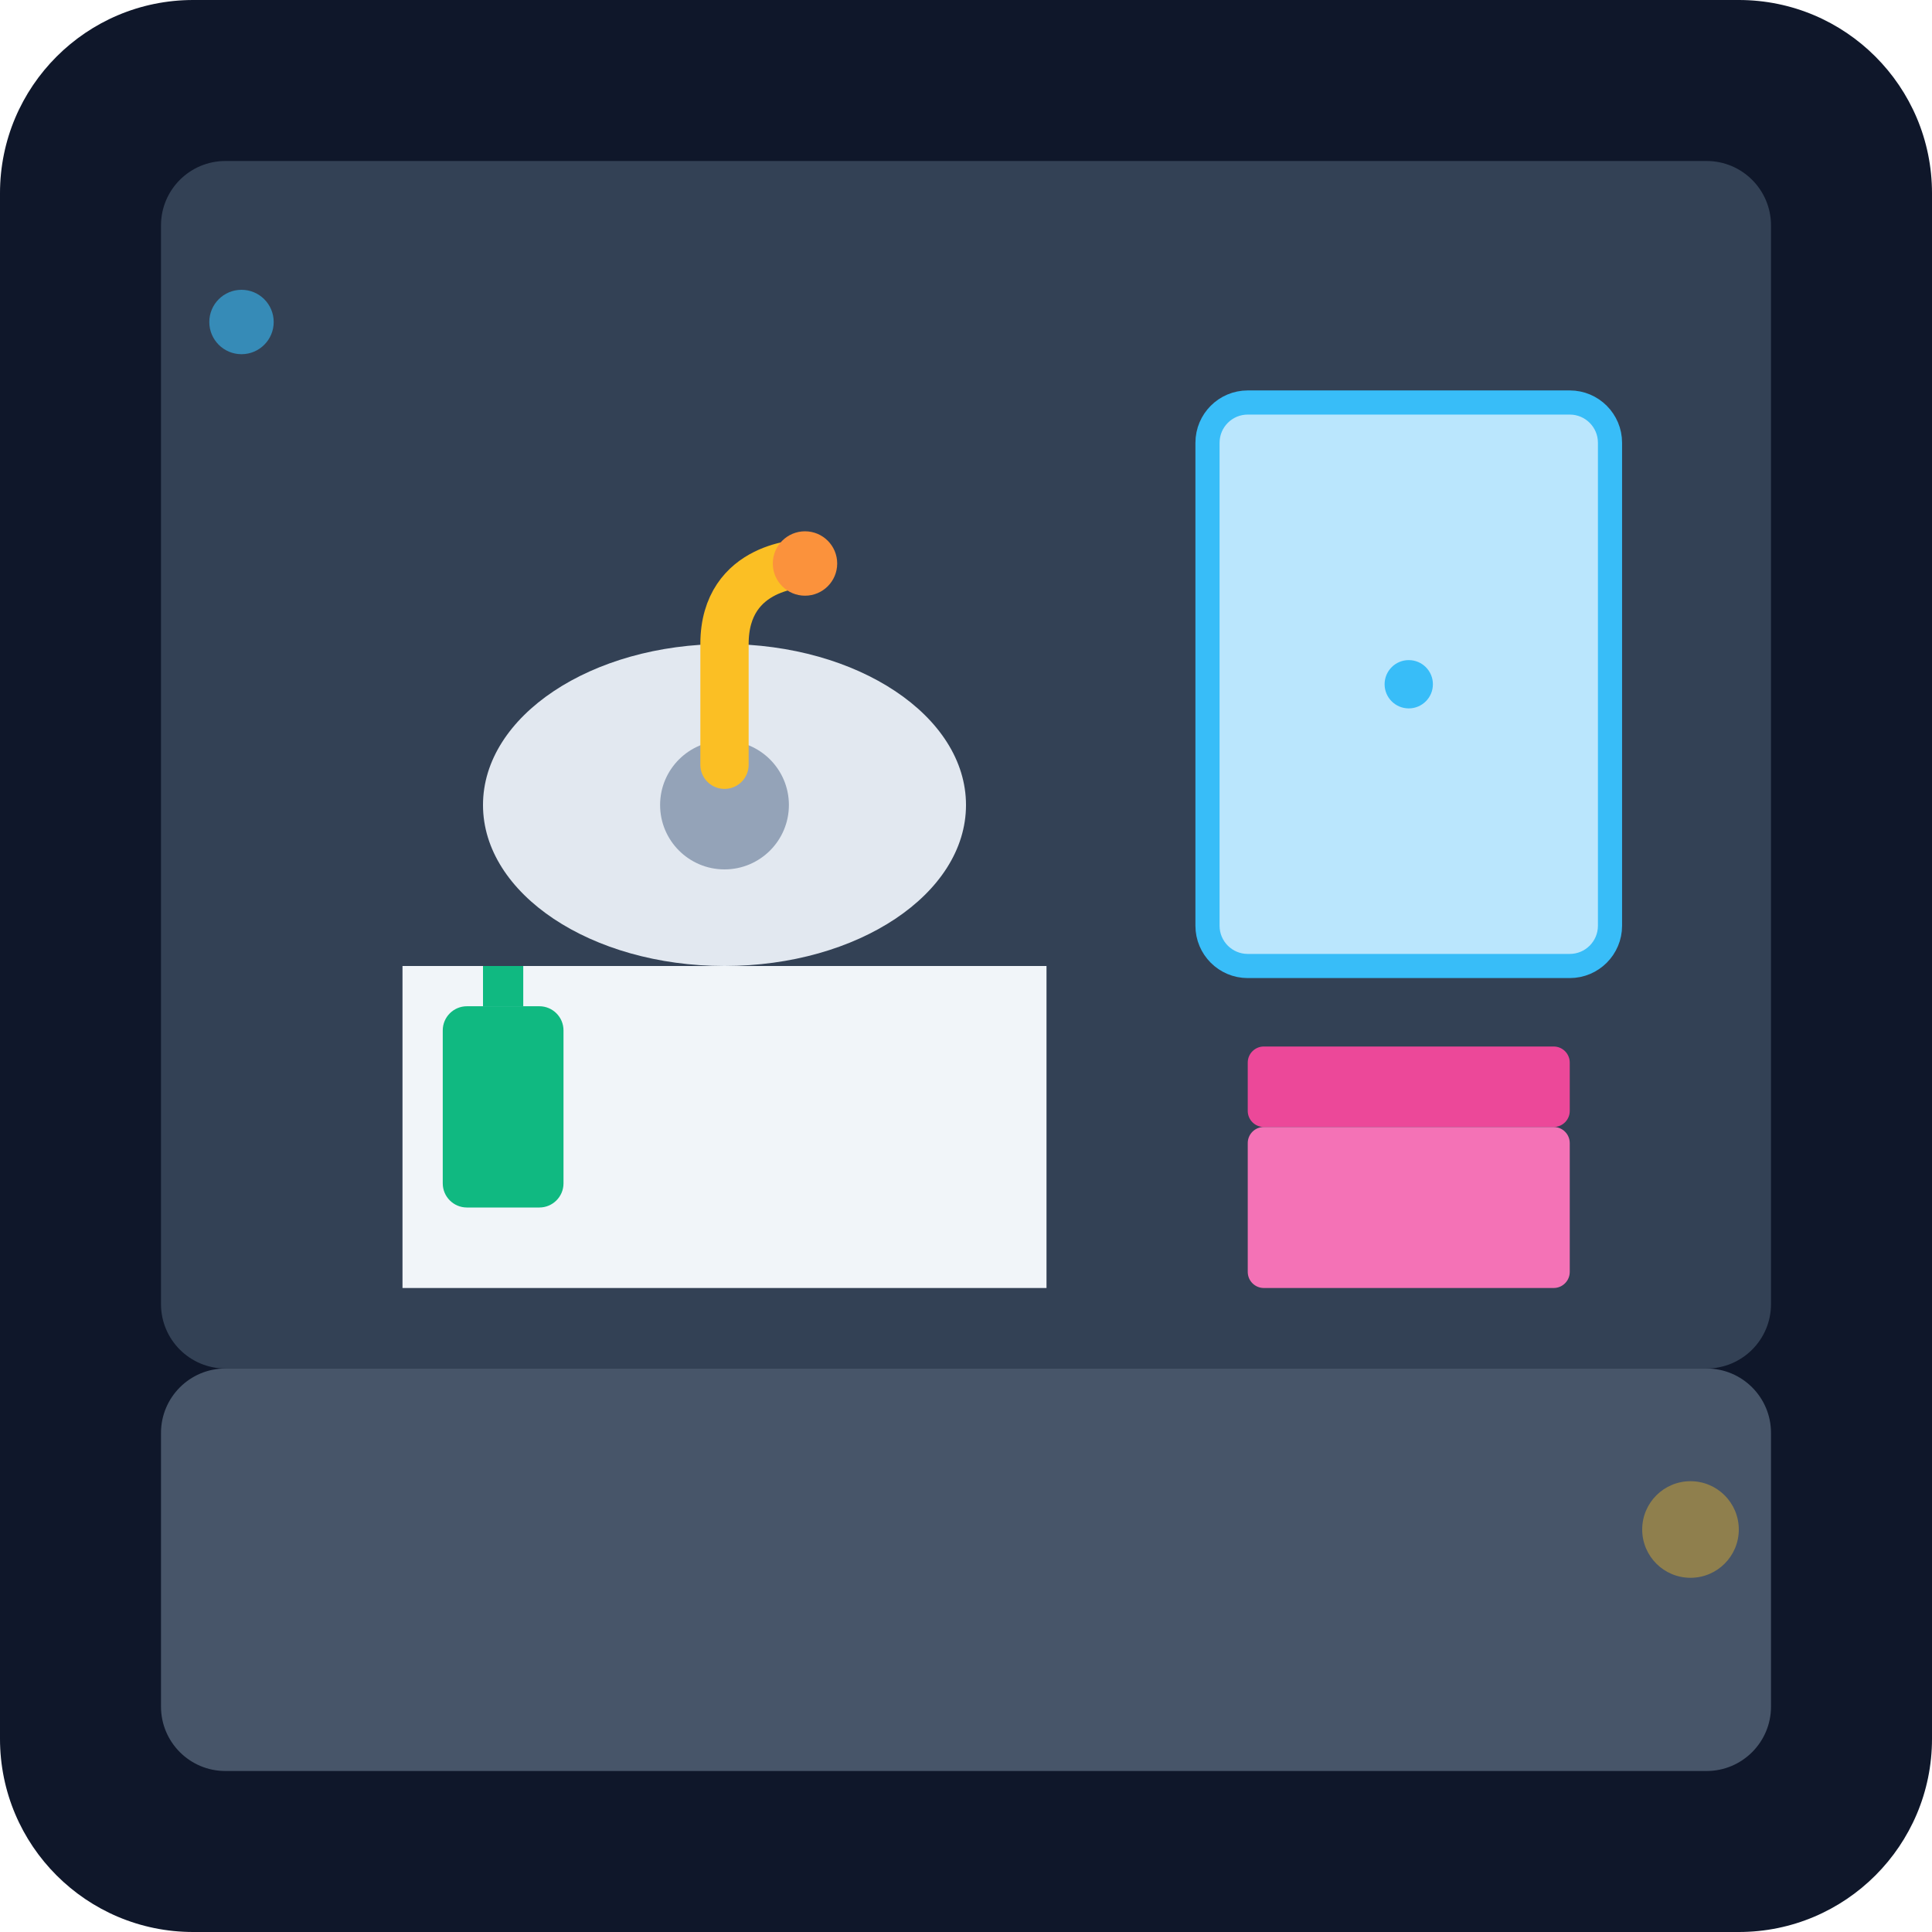
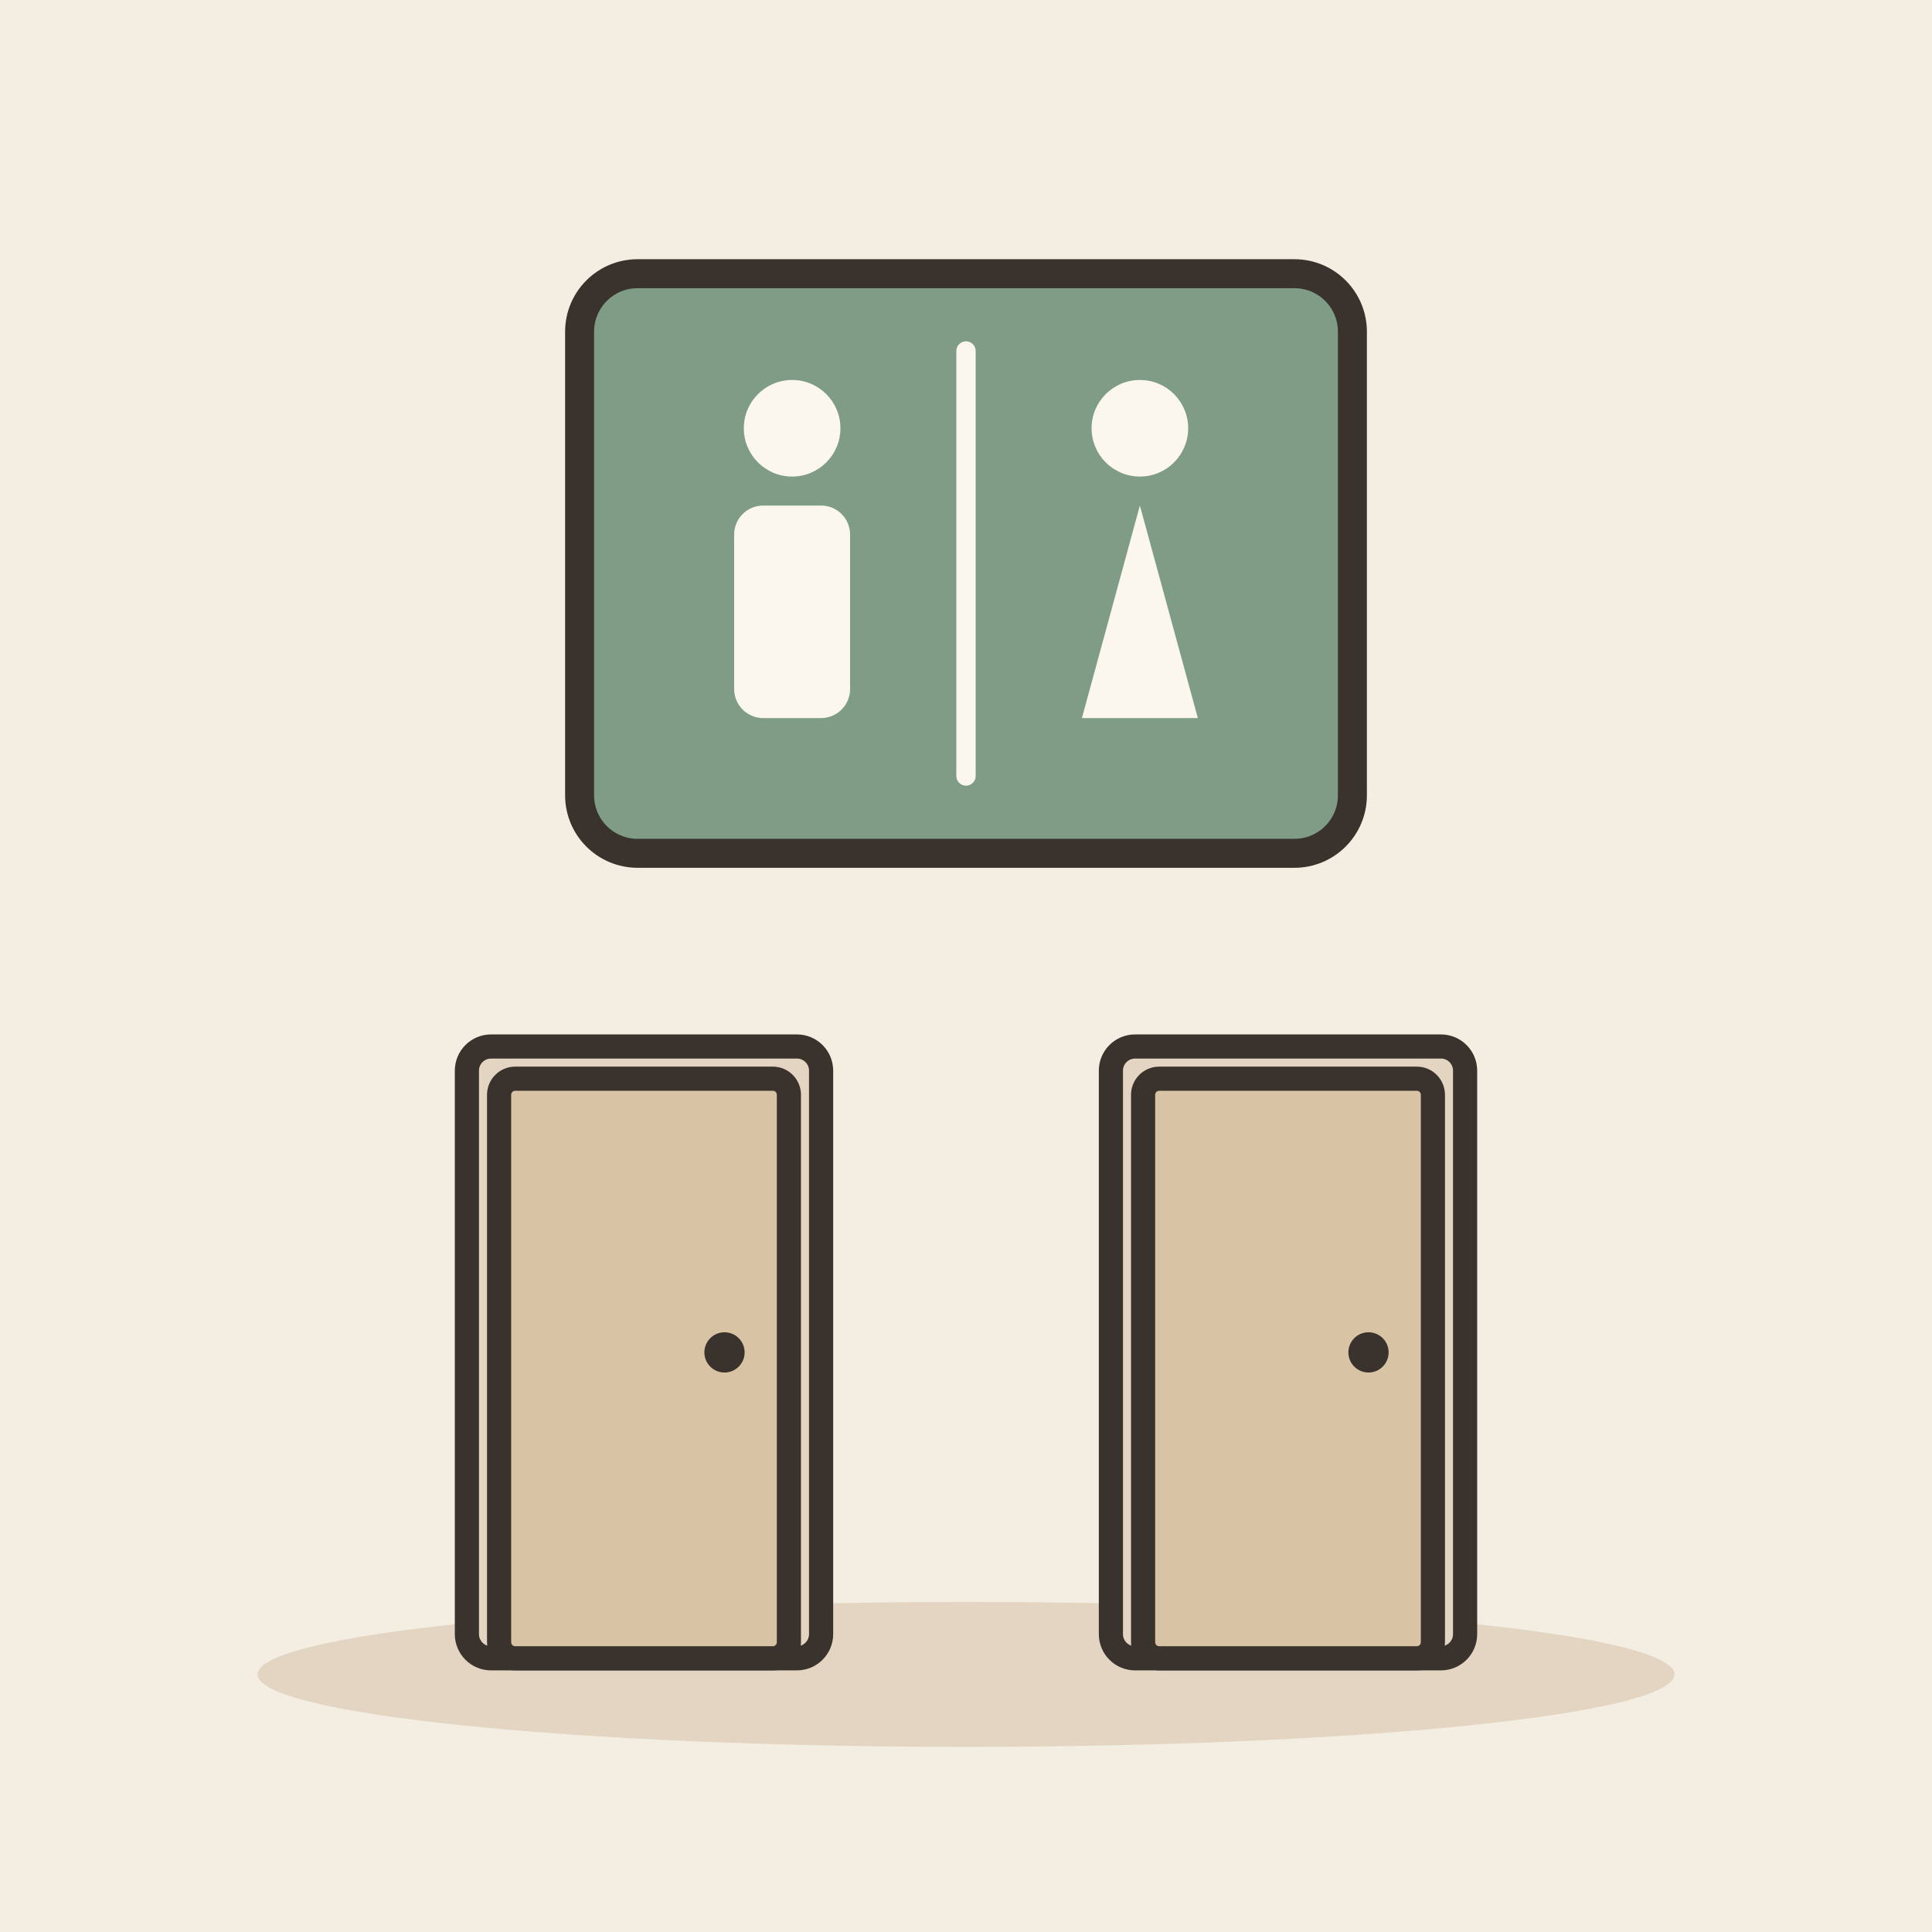
- <svg xmlns="http://www.w3.org/2000/svg" viewBox="0 0 240 240">
-   <defs>
-     <linearGradient id="bg" x1="0" y1="0" x2="0" y2="240">
-       <stop offset="0%" stop-color="#0f172a" />
-       <stop offset="100%" stop-color="#1e293b" />
-     </linearGradient>
-   </defs>
-   <rect width="240" height="240" rx="24" fill="url(#bg)" />
-   <rect x="20" y="20" width="200" height="150" fill="#334155" rx="8" />
-   <rect x="20" y="170" width="200" height="50" fill="#475569" rx="8" />
-   <path d="M50 120h80v40h-80z" fill="#f1f5f9" />
-   <path d="M60 100a30 20 0 1 0 60 0 30 20 0 1 0 -60 0" fill="#e2e8f0" />
-   <circle cx="90" cy="100" r="8" fill="#94a3b8" />
-   <rect x="150" y="50" width="50" height="70" rx="5" fill="#bae6fd" stroke="#38bdf8" stroke-width="3" />
-   <circle cx="175" cy="85" r="3" fill="#38bdf8" />
-   <path d="M90 95v-15c0-10 10-10 10-10" fill="none" stroke="#fbbf24" stroke-width="6" stroke-linecap="round" />
-   <circle cx="100" cy="70" r="4" fill="#fb923c" />
-   <rect x="155" y="130" width="40" height="10" rx="2" fill="#ec4899" />
-   <rect x="155" y="140" width="40" height="20" rx="2" fill="#f472b6" />
-   <rect x="55" y="125" width="15" height="25" rx="3" fill="#10b981" />
-   <rect x="60" y="120" width="5" height="5" fill="#10b981" />
-   <circle cx="30" cy="40" r="4" fill="#38bdf8" opacity="0.6" />
-   <circle cx="210" cy="190" r="6" fill="#fbbf24" opacity="0.4" />
+ <svg xmlns="http://www.w3.org/2000/svg" viewBox="0 0 240 240" data-style="editorial">
+   <rect width="240" height="240" fill="#F4EDE2" />
+   <ellipse cx="120" cy="208" rx="88" ry="9" fill="#E3D5C1" />
+   <g transform="translate(120 70) scale(1.2 1.2)">
+     <rect x="-40" y="-30" width="80" height="60" rx="6" fill="#7E9C86" stroke="#3A332D" stroke-width="3" stroke-linecap="round" stroke-linejoin="round" />
+     <circle cx="-18" cy="-14" r="5" fill="#FBF6EE" />
+     <rect x="-24" y="-6" width="12" height="22" rx="3" fill="#FBF6EE" />
+     <circle cx="18" cy="-14" r="5" fill="#FBF6EE" />
+     <path d="M12 16L18 -6L24 16Z" fill="#FBF6EE" />
+     <path d="M0 -22L0 22" stroke="#FBF6EE" stroke-width="2" stroke-linecap="round" fill="none" />
+   </g>
+   <g transform="translate(80 206)">
+     <rect x="-22" y="-76" width="44" height="76" rx="3" fill="#E3D5C1" stroke="#3A332D" stroke-width="3" stroke-linecap="round" stroke-linejoin="round" />
+     <rect x="-18" y="-72" width="36" height="72" rx="2" fill="#D8C3A5" stroke="#3A332D" stroke-width="3" stroke-linecap="round" stroke-linejoin="round" />
+     <circle cx="10" cy="-38" r="2.5" fill="#3A332D" />
+   </g>
+   <g transform="translate(160 206)">
+     <rect x="-22" y="-76" width="44" height="76" rx="3" fill="#E3D5C1" stroke="#3A332D" stroke-width="3" stroke-linecap="round" stroke-linejoin="round" />
+     <rect x="-18" y="-72" width="36" height="72" rx="2" fill="#D8C3A5" stroke="#3A332D" stroke-width="3" stroke-linecap="round" stroke-linejoin="round" />
+     <circle cx="10" cy="-38" r="2.5" fill="#3A332D" />
+   </g>
</svg>
